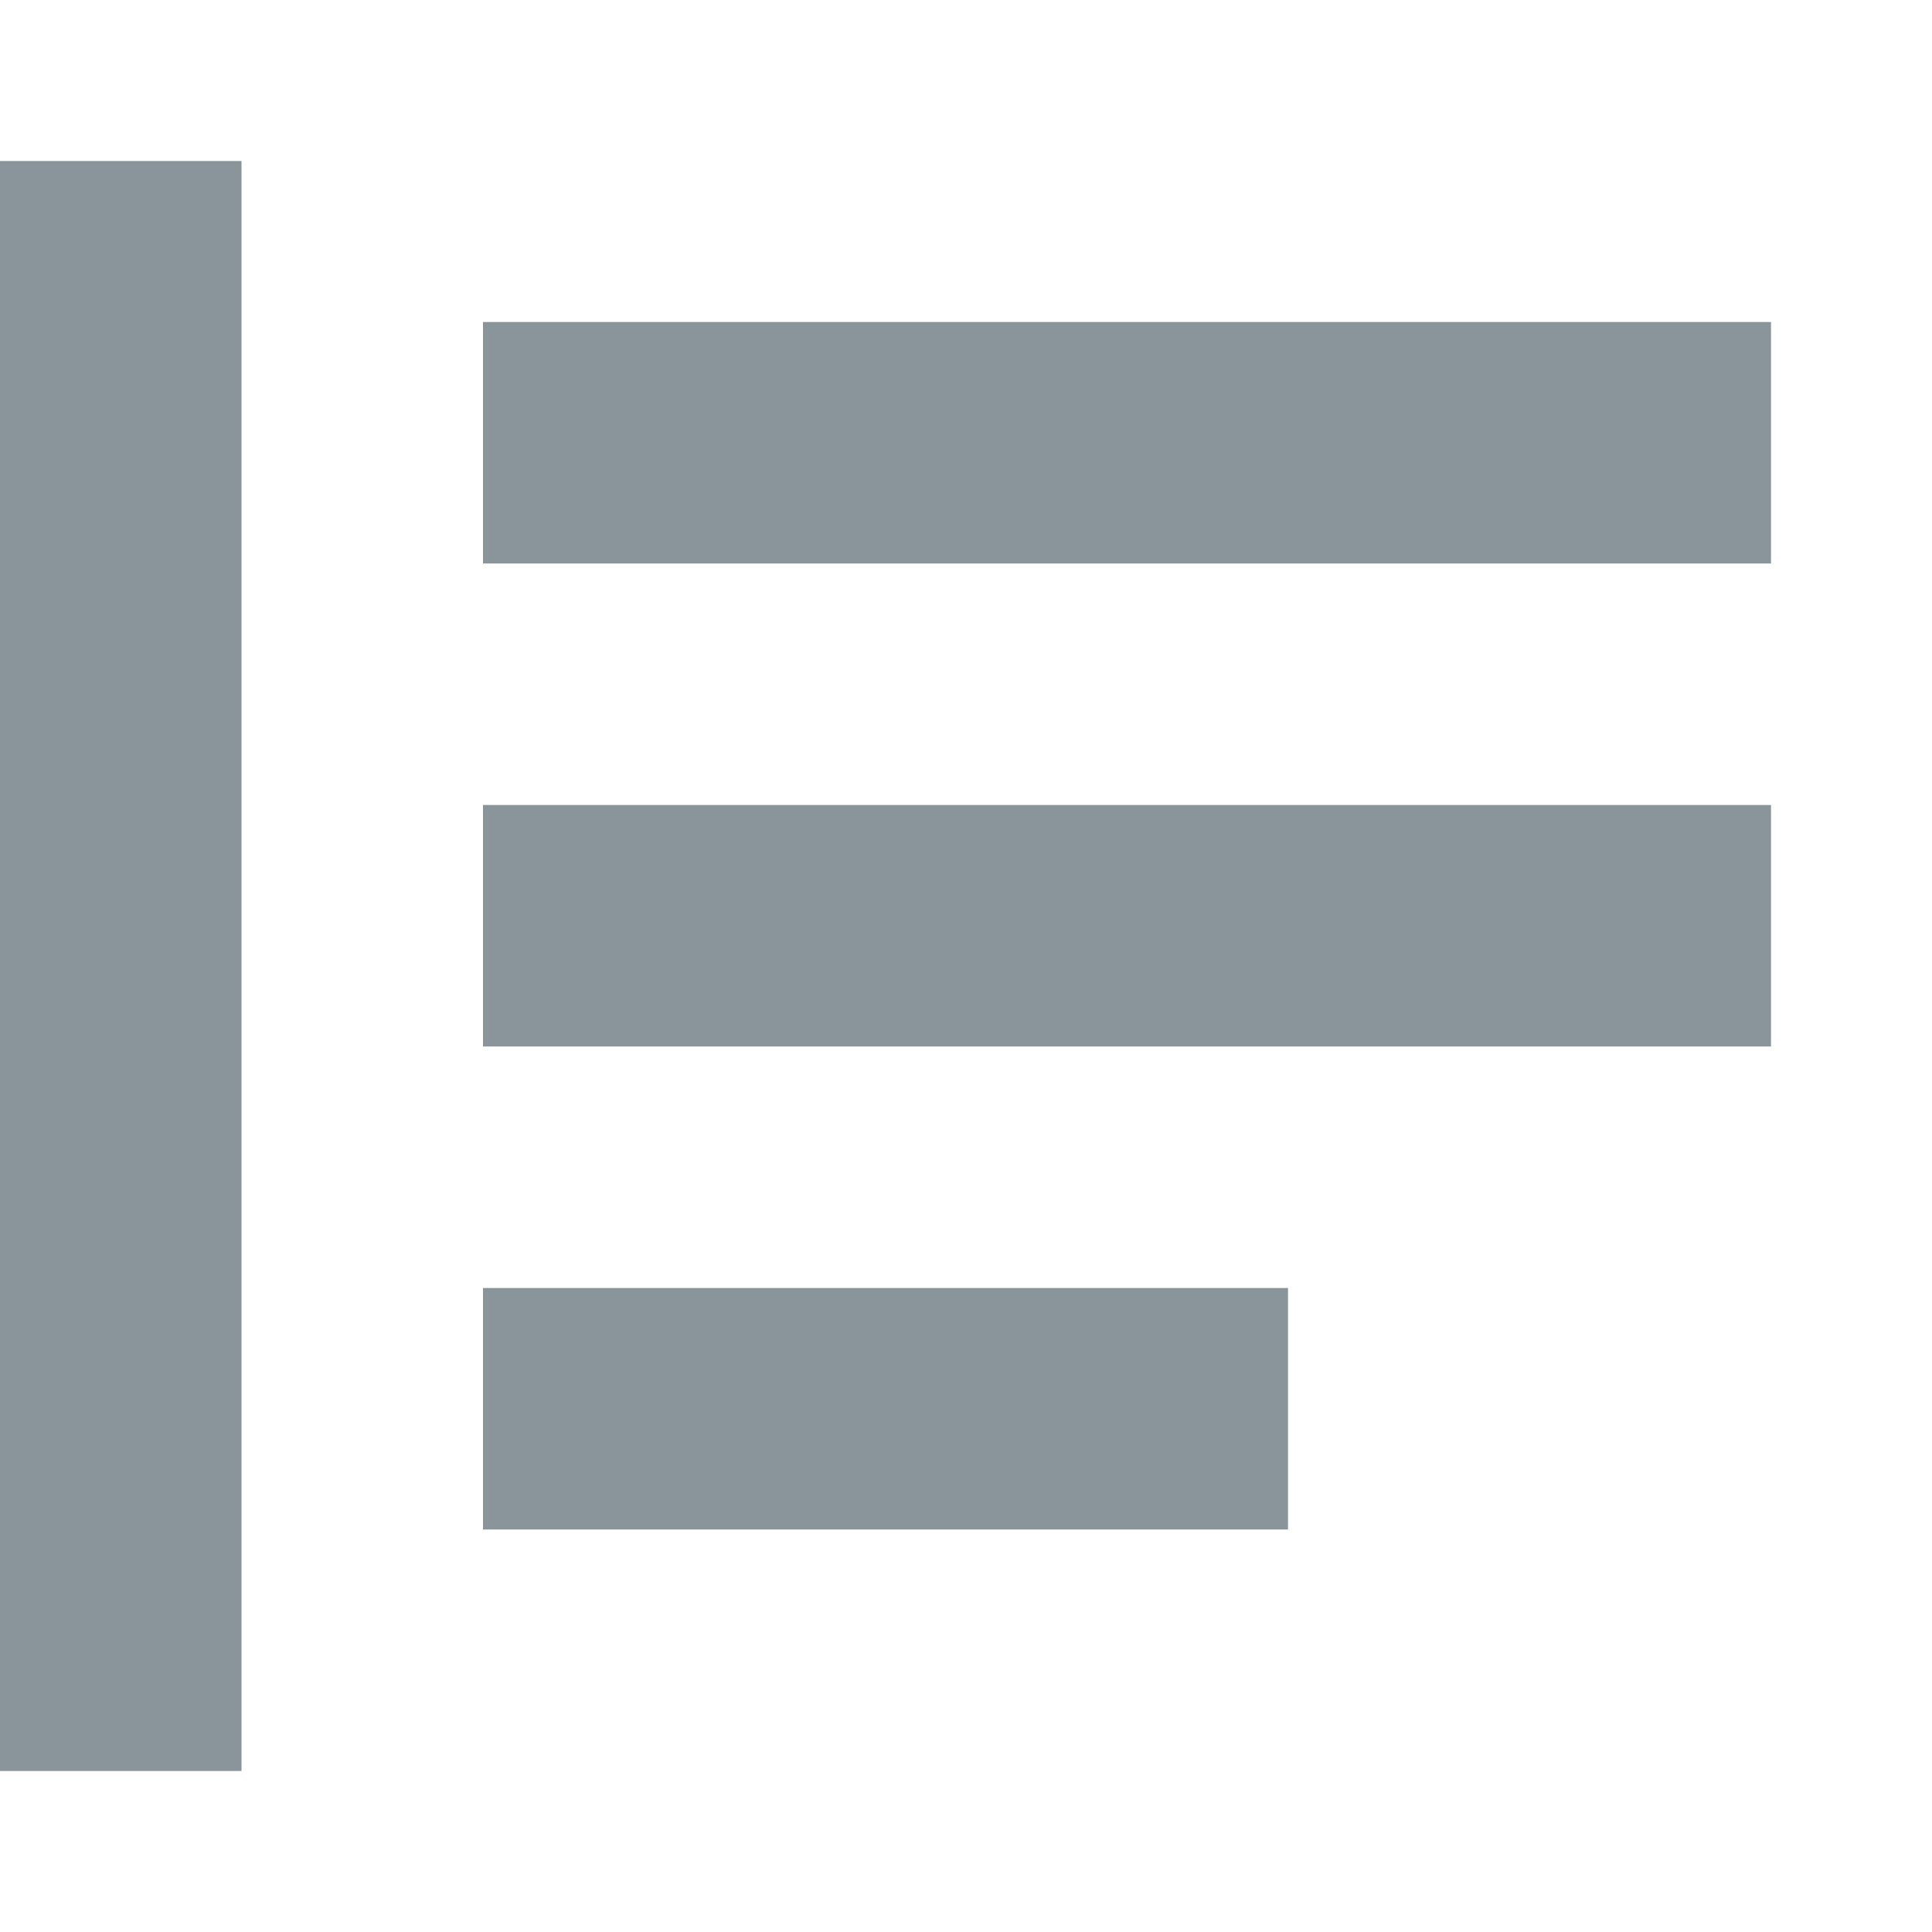
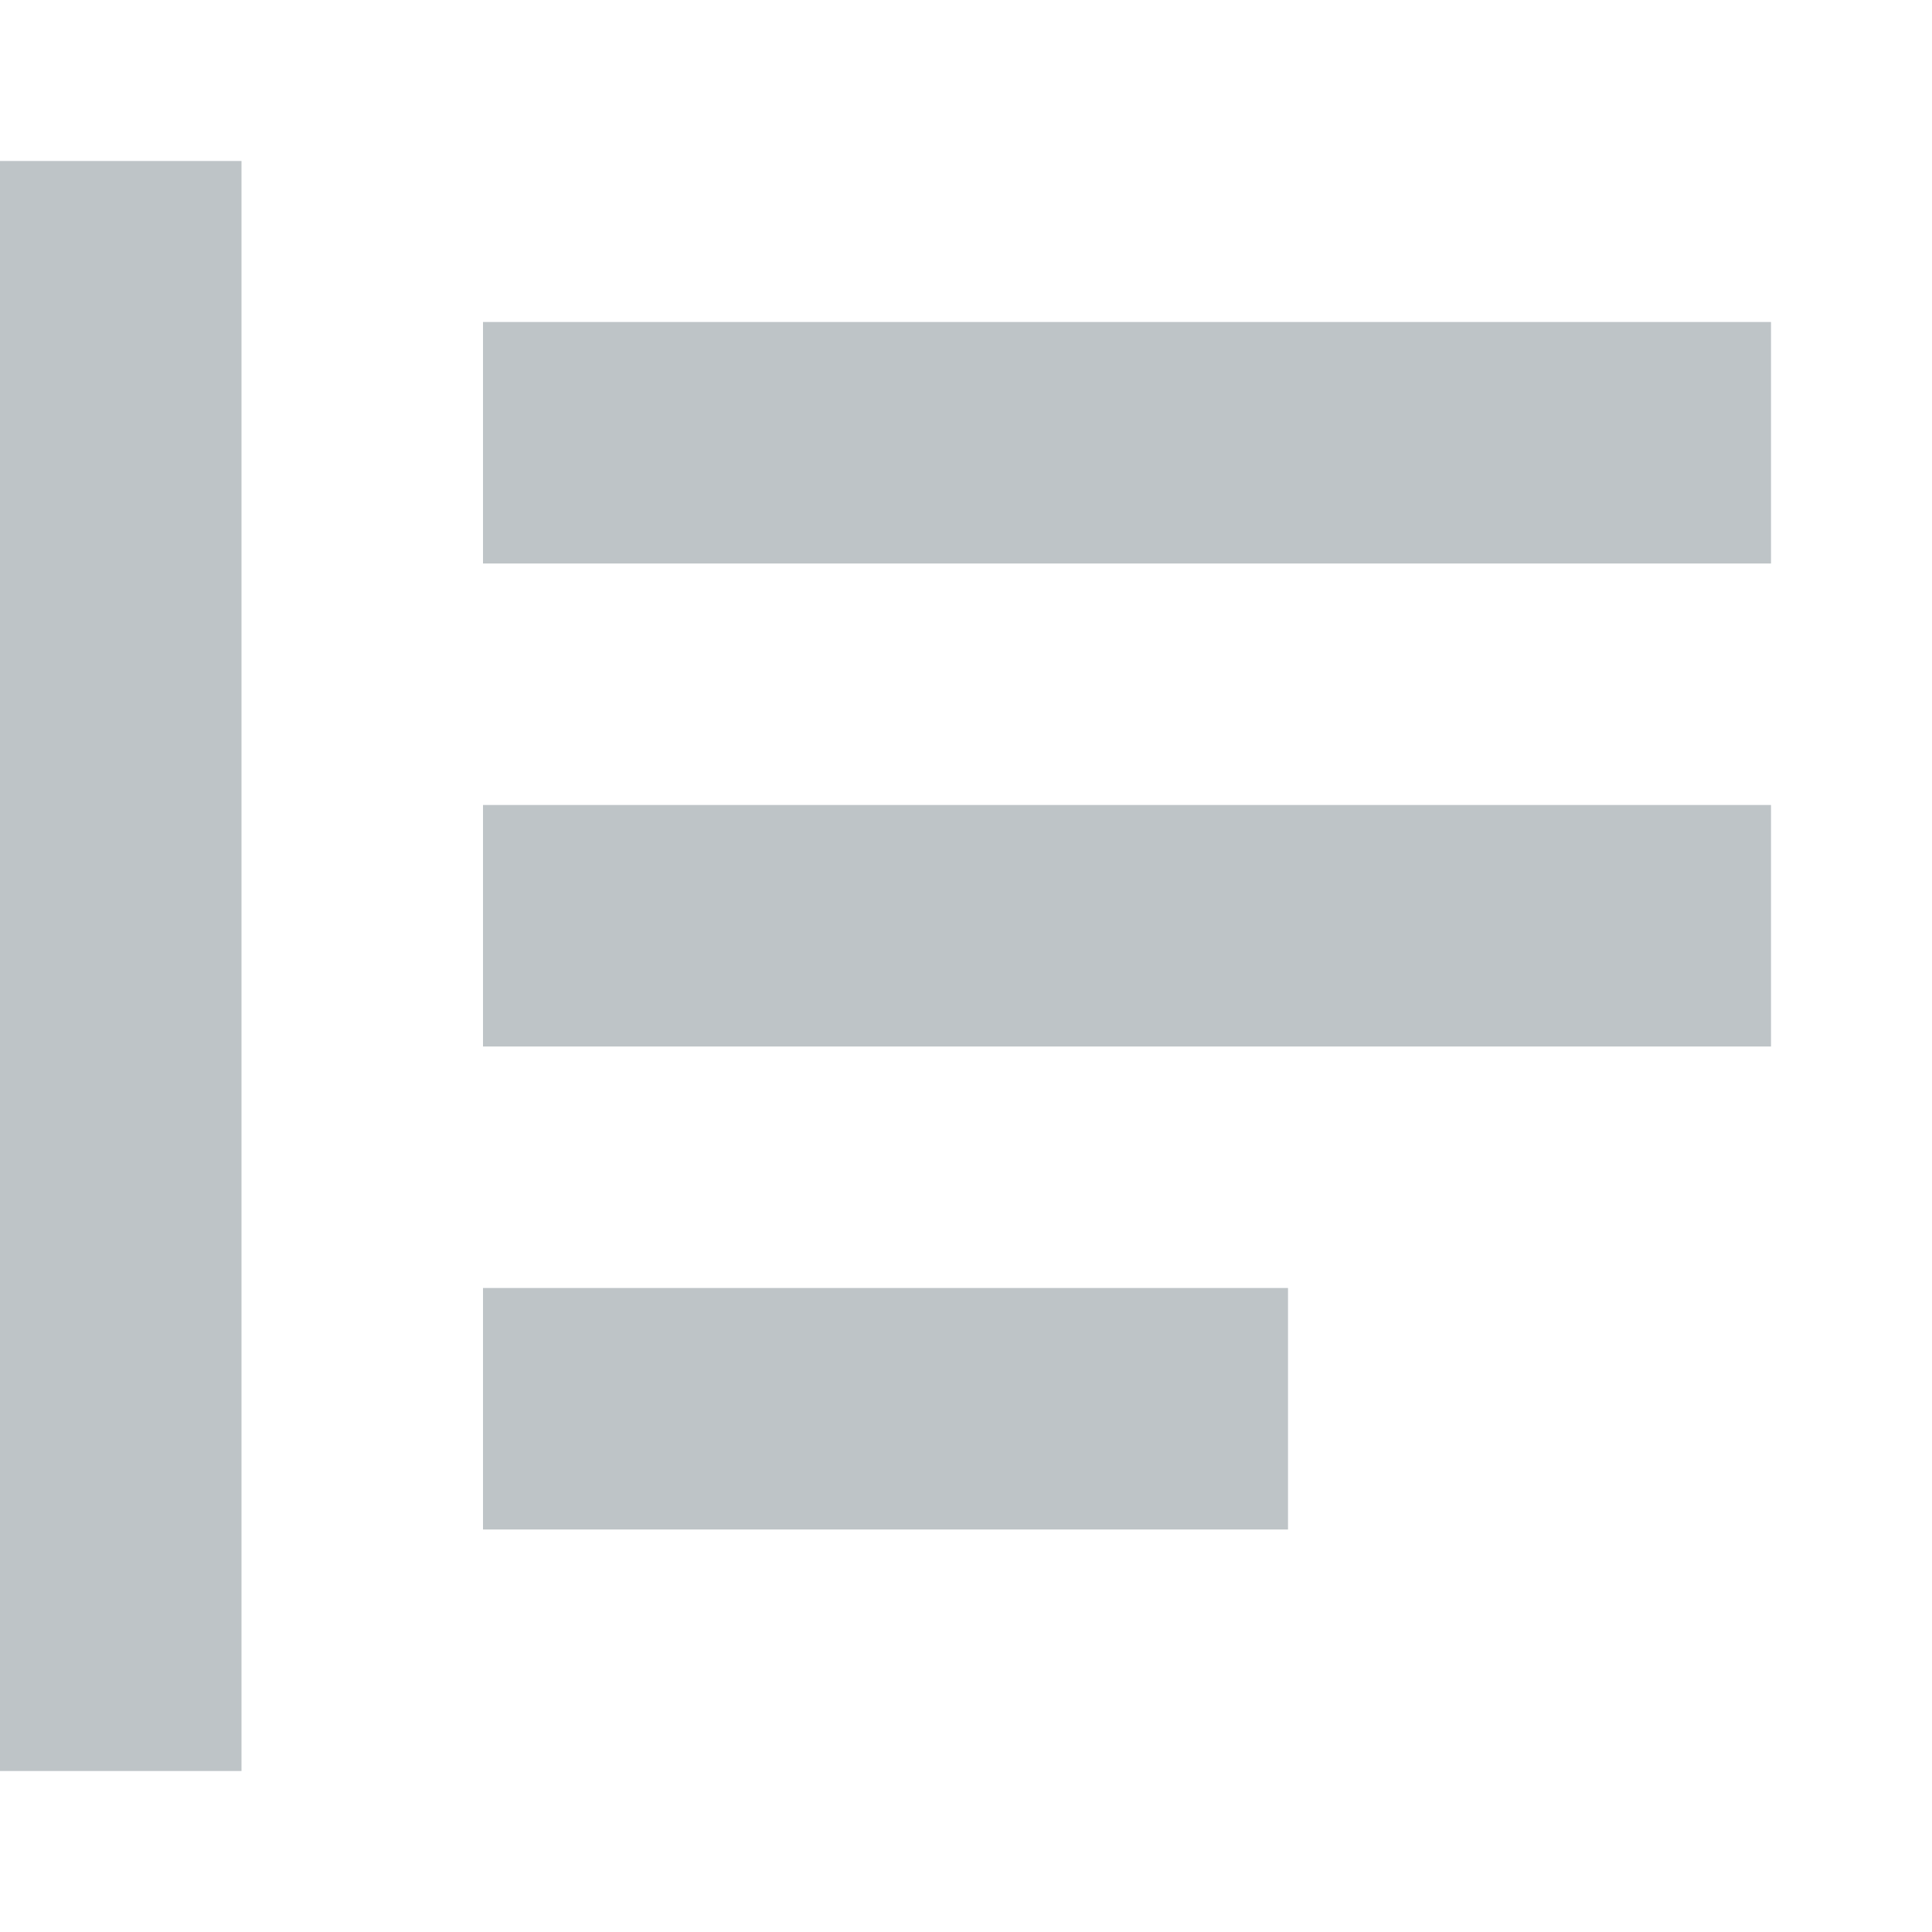
<svg xmlns="http://www.w3.org/2000/svg" width="12" height="12" viewBox="0 0 12 12" fill="none">
-   <rect y="1" width="1.5" height="10" fill="#8A959B" />
-   <rect x="3" y="2" width="8" height="1.5" fill="#8A959B" />
-   <rect x="3" y="5" width="8" height="1.5" fill="#8A959B" />
-   <rect x="3" y="8" width="5" height="1.5" fill="#8A959B" />
+   <rect y="1" width="1.5" height="10" fill="#7F8B91" fill-opacity="0.5" />
+   <rect x="3" y="2" width="8" height="1.5" fill="#7F8B91" fill-opacity="0.5" />
+   <rect x="3" y="5" width="8" height="1.5" fill="#7F8B91" fill-opacity="0.5" />
+   <rect x="3" y="8" width="5" height="1.5" fill="#7F8B91" fill-opacity="0.5" />
</svg>
